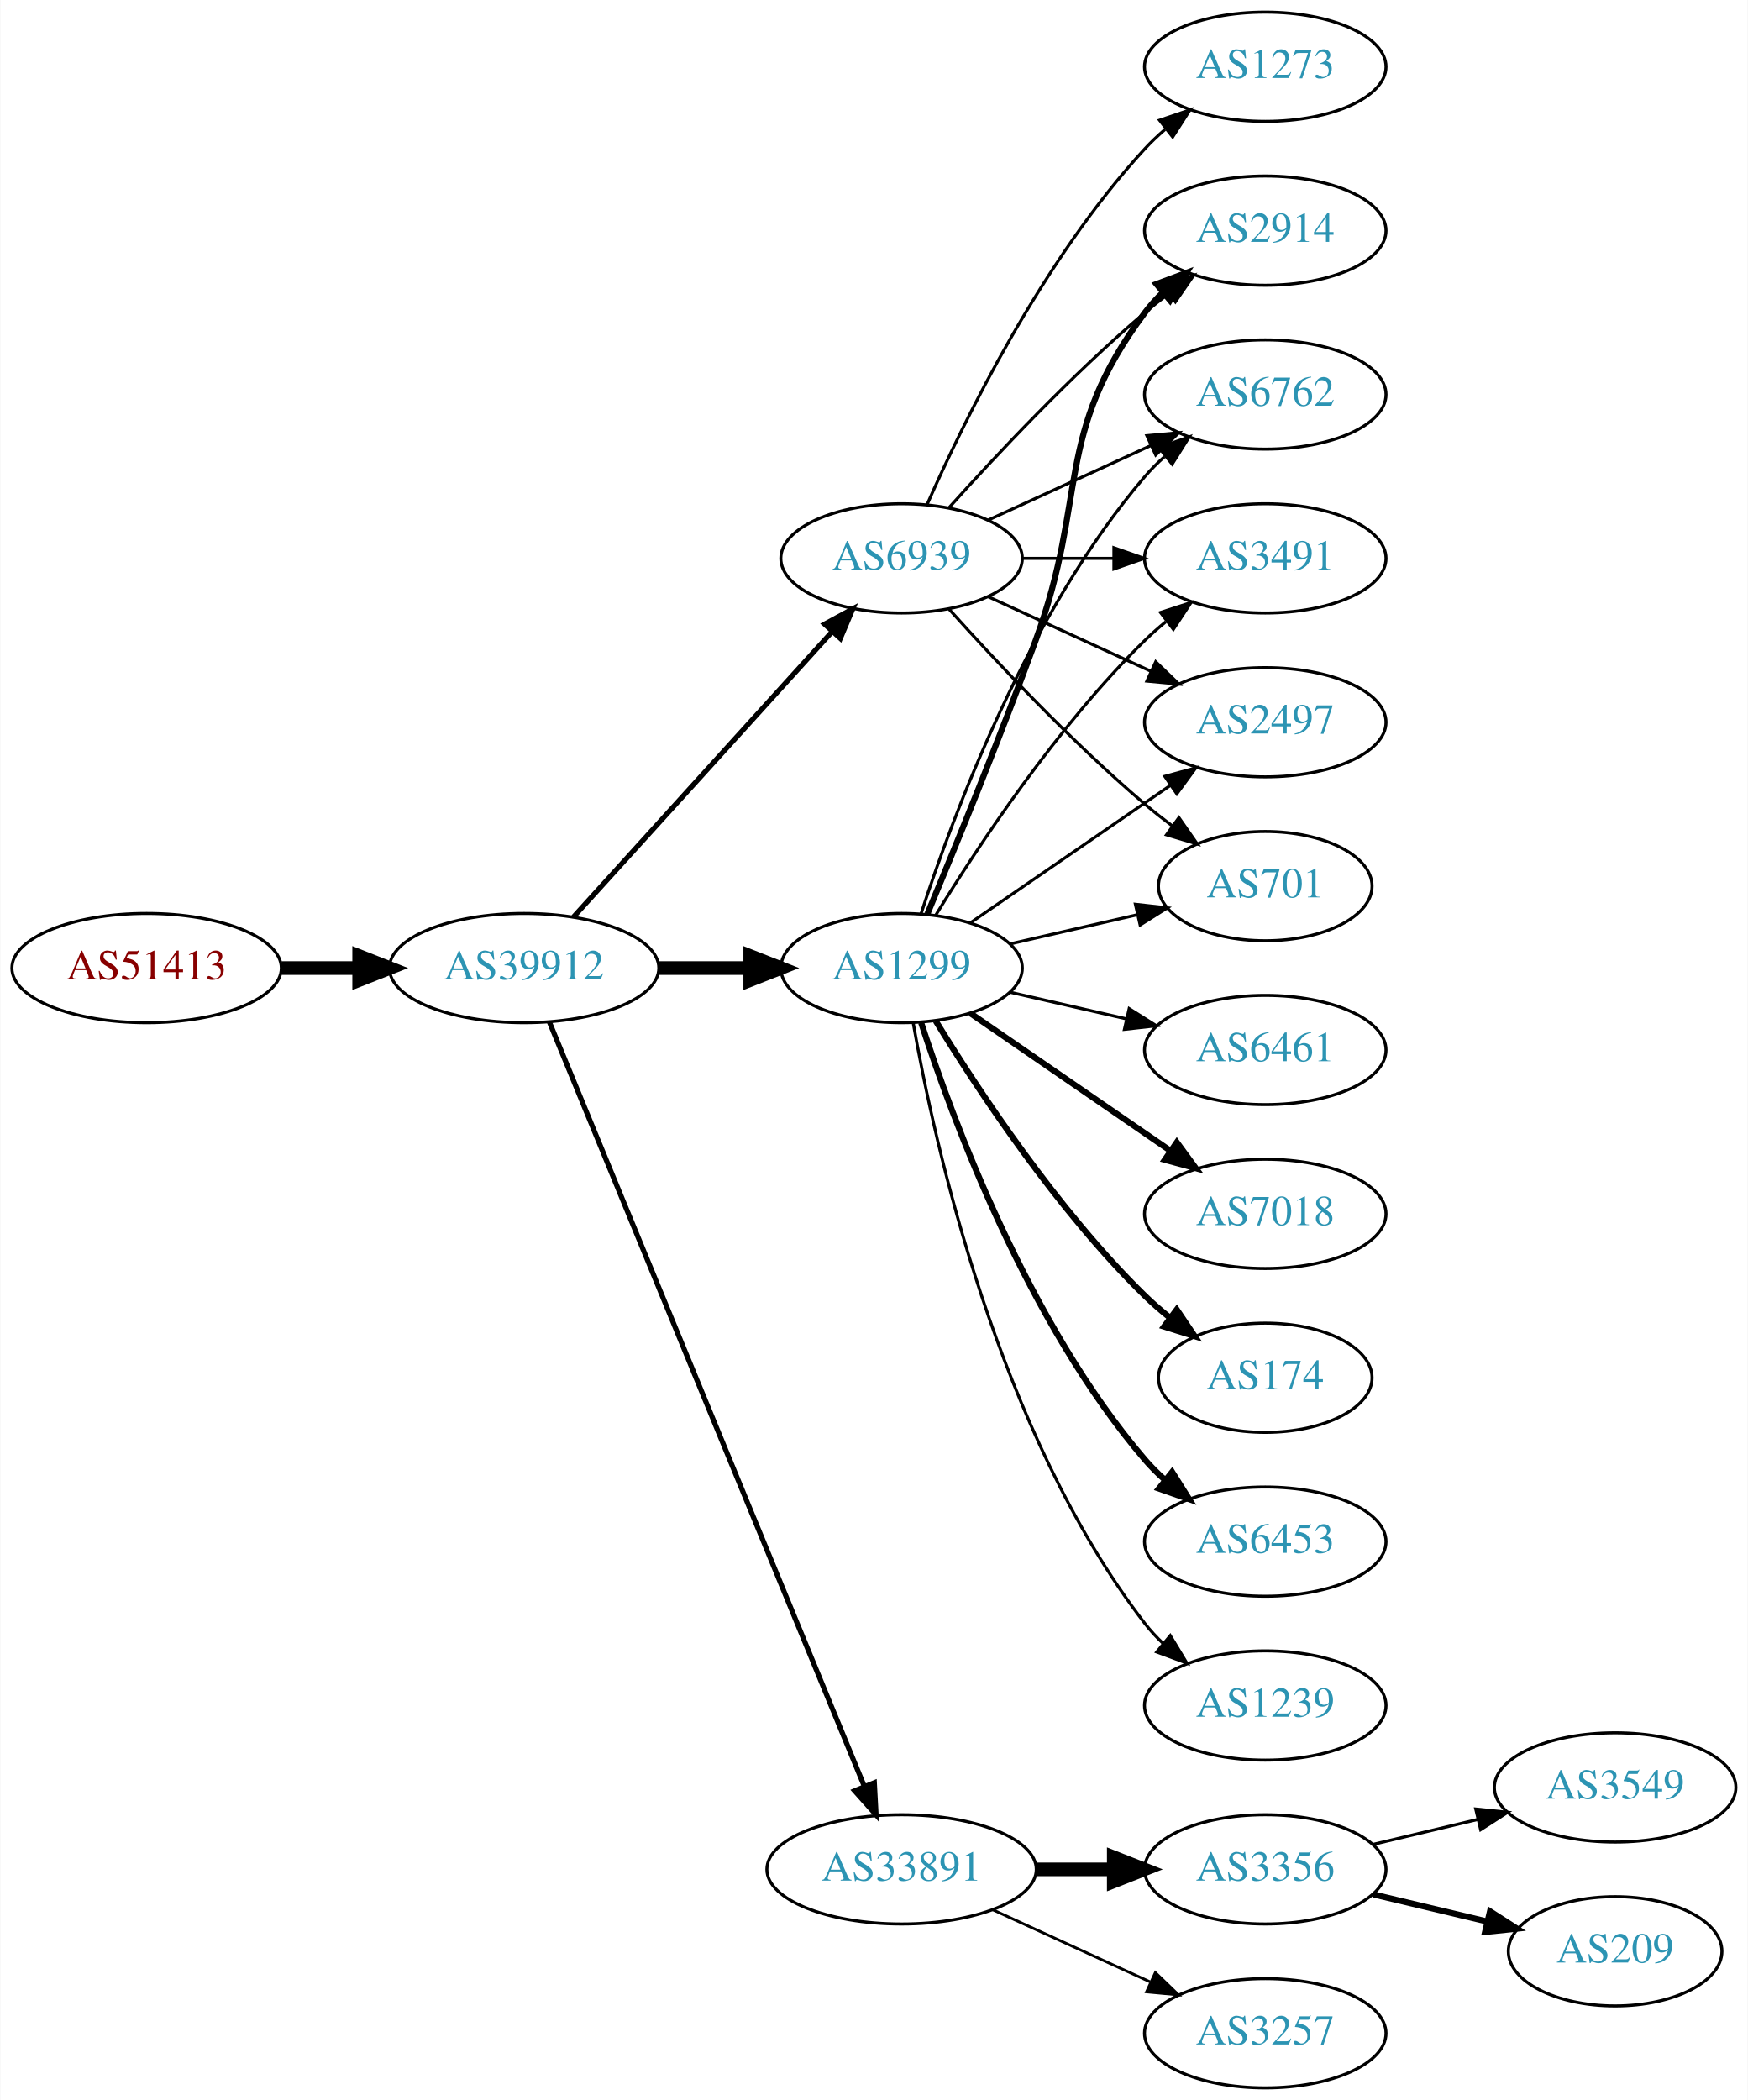
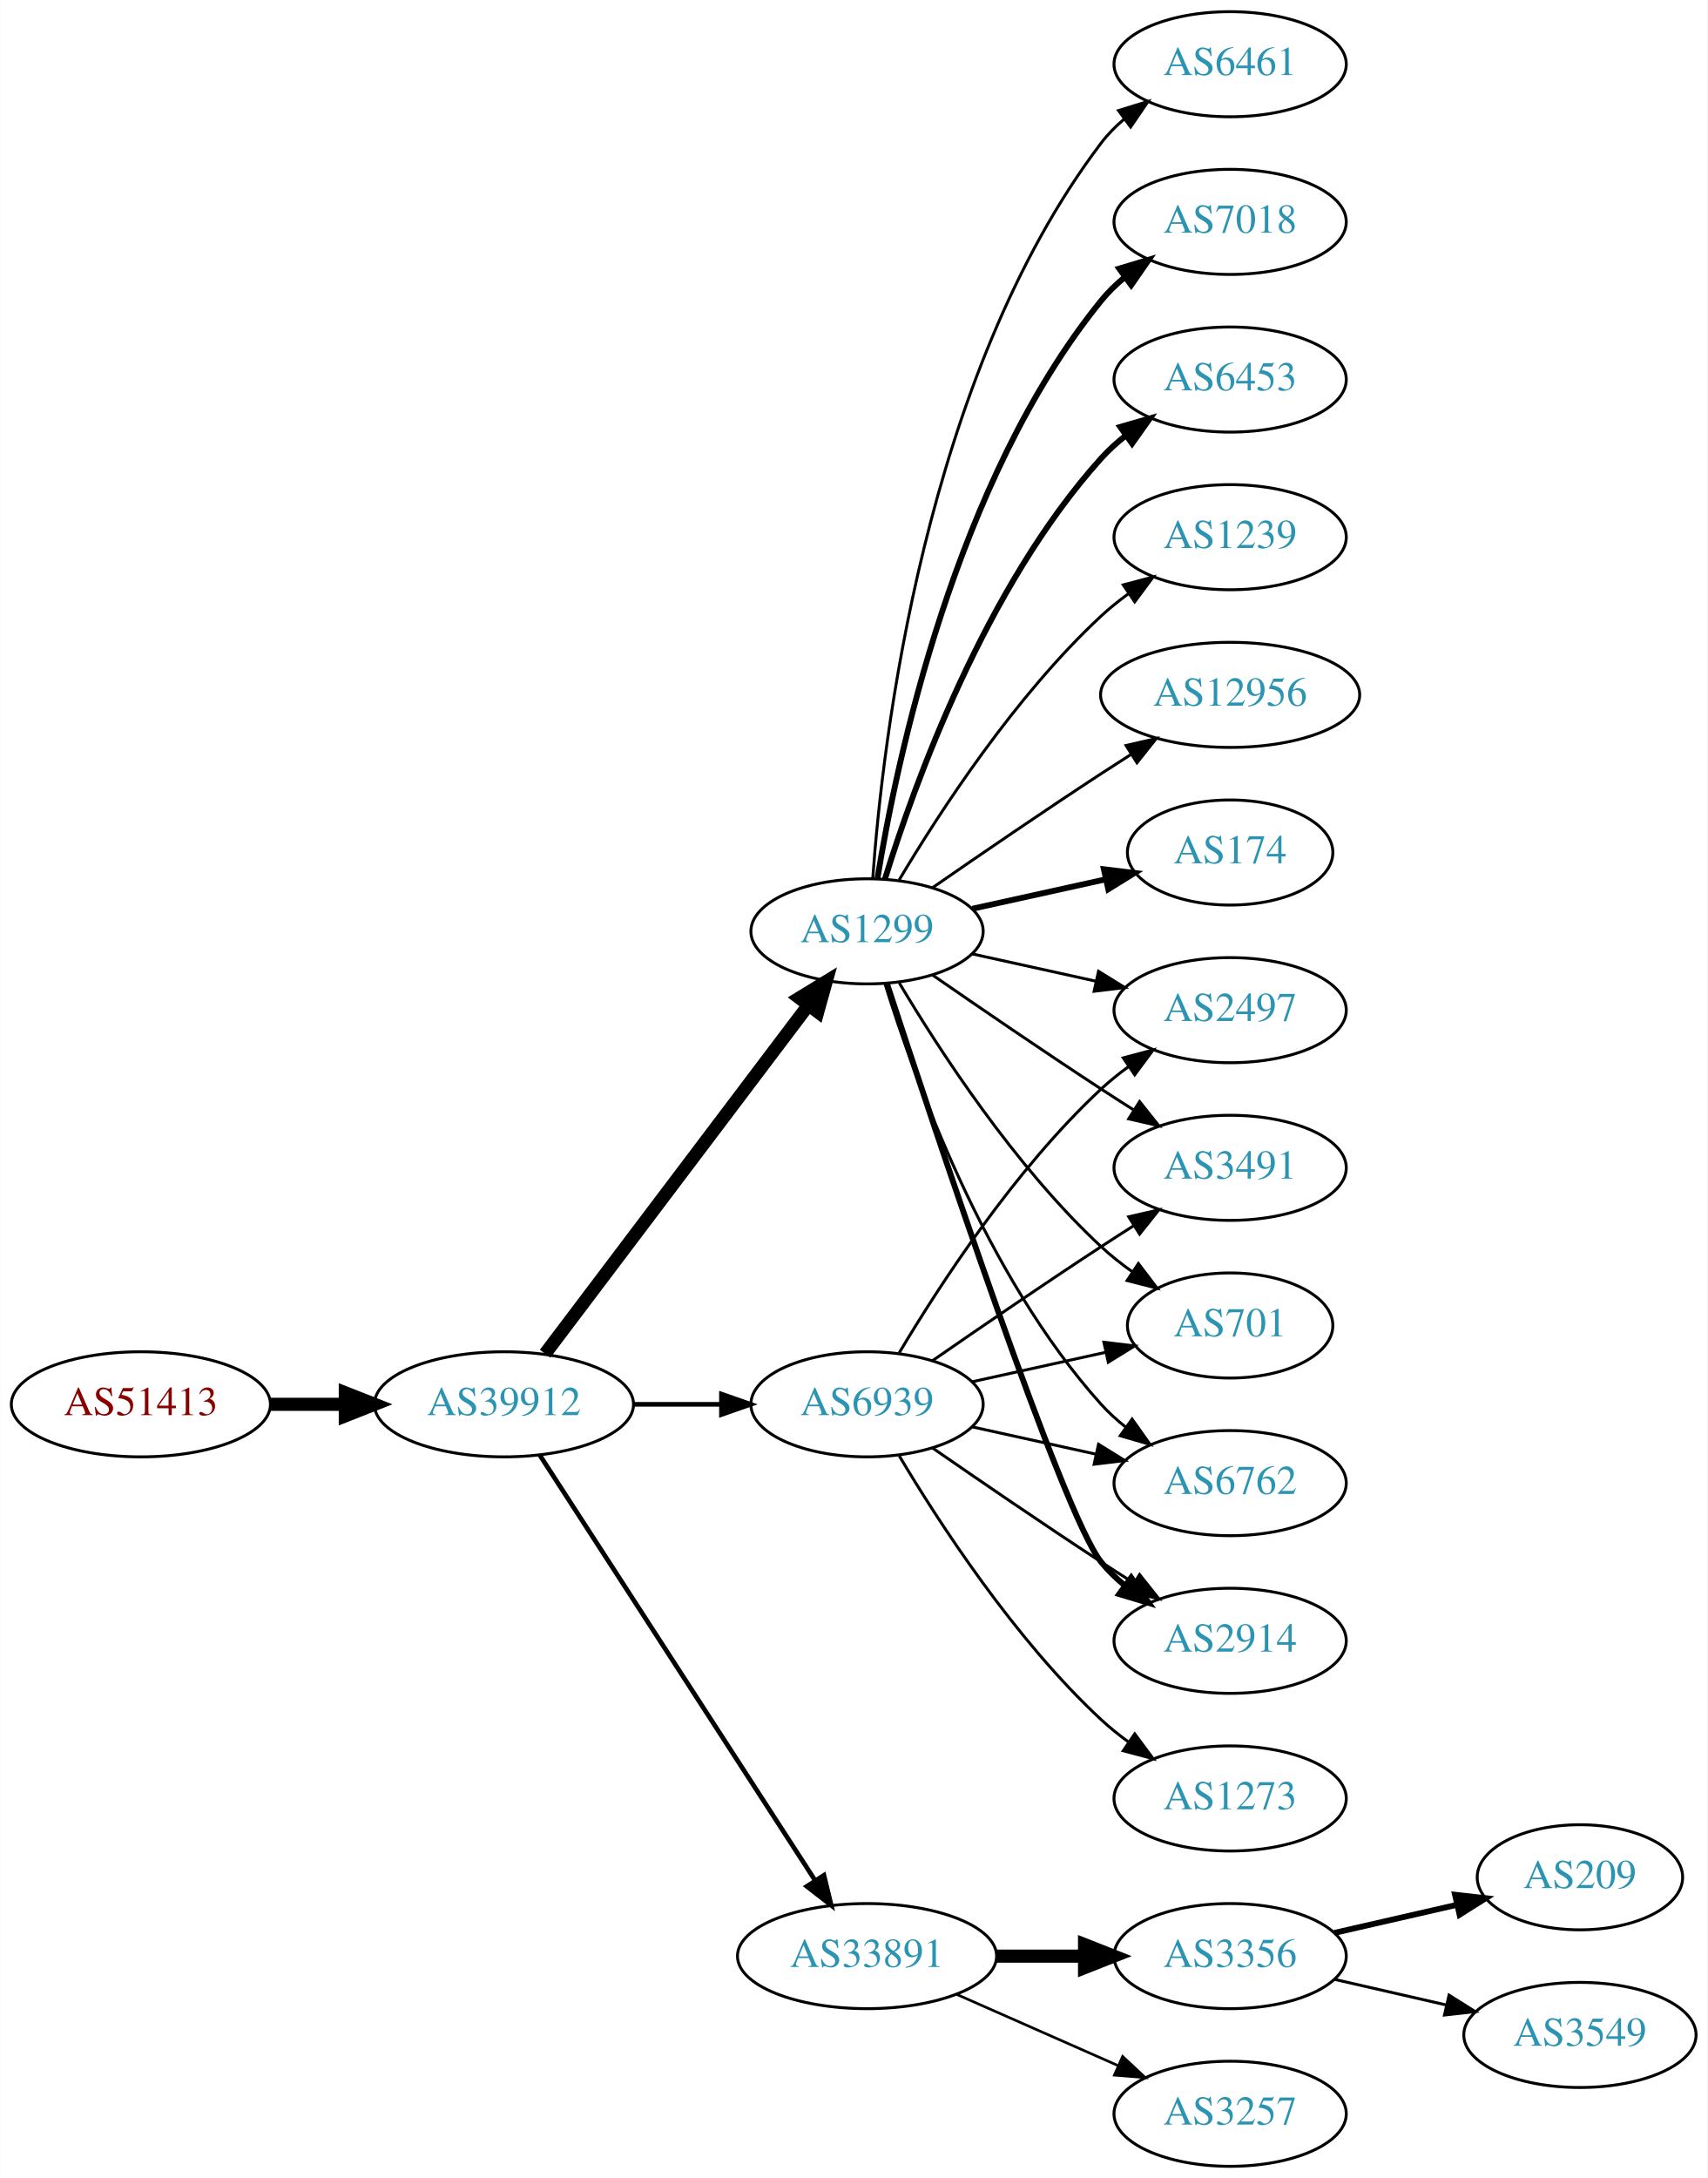
- <svg xmlns="http://www.w3.org/2000/svg" xmlns:xlink="http://www.w3.org/1999/xlink" width="576pt" height="692pt" viewBox="0.00 0.00 575.76 692.00">
-   <g id="graph0" class="graph" transform="scale(1 1) rotate(0) translate(4 688)">
-     <polygon fill="white" stroke="none" points="-4,4 -4,-688 571.762,-688 571.762,4 -4,4" />
+ <svg xmlns="http://www.w3.org/2000/svg" xmlns:xlink="http://www.w3.org/1999/xlink" width="585pt" height="746pt" viewBox="0.00 0.00 584.86 746.00">
+   <g id="graph0" class="graph" transform="scale(1 1) rotate(0) translate(4 742)">
+     <polygon fill="white" stroke="none" points="-4,4 -4,-742 580.862,-742 580.862,4 -4,4" />
    <g id="node1" class="node">
      <g id="a_node1">
        <a xlink:href="/asn/51413" xlink:title="AS51413 ~ Wirtschaftskammer Kaernten [AT]">
-           <ellipse fill="#ffffff" stroke="black" cx="44.196" cy="-369" rx="44.393" ry="18" />
-           <text text-anchor="middle" x="44.196" y="-365.3" font-family="Times,serif" font-size="14.00" fill="#880000">AS51413</text>
+           <ellipse fill="#ffffff" stroke="black" cx="44.196" cy="-261" rx="44.393" ry="18" />
+           <text text-anchor="middle" x="44.196" y="-257.3" font-family="Times,serif" font-size="14.00" fill="#880000">AS51413</text>
        </a>
      </g>
    </g>
    <g id="node2" class="node">
      <g id="a_node2">
        <a xlink:href="/asn/39912" xlink:title="AS39912 ~ oja.at GmbH [AT]">
-           <ellipse fill="#ffffff" stroke="black" cx="168.588" cy="-369" rx="44.393" ry="18" />
-           <text text-anchor="middle" x="168.588" y="-365.3" font-family="Times,serif" font-size="14.00" fill="#2c94b3">AS39912</text>
+           <ellipse fill="#ffffff" stroke="black" cx="168.588" cy="-261" rx="44.393" ry="18" />
+           <text text-anchor="middle" x="168.588" y="-257.3" font-family="Times,serif" font-size="14.00" fill="#2c94b3">AS39912</text>
        </a>
      </g>
    </g>
    <g id="edge1" class="edge">
-       <path fill="none" stroke="black" stroke-width="4.5" d="M88.692,-369C96.898,-369 105.569,-369 114.041,-369" />
-       <polygon fill="black" stroke="black" stroke-width="4.5" points="114.233,-372.938 124.233,-369 114.233,-365.063 114.233,-372.938" />
+       <path fill="none" stroke="black" stroke-width="4.5" d="M88.692,-261C96.898,-261 105.569,-261 114.041,-261" />
+       <polygon fill="black" stroke="black" stroke-width="4.5" points="114.233,-264.938 124.233,-261 114.233,-257.063 114.233,-264.938" />
    </g>
    <g id="node3" class="node">
      <g id="a_node3">
        <a xlink:href="/asn/1299" xlink:title="AS1299 ~ Telia Carrier [EU]">
-           <ellipse fill="#ffffff" stroke="black" cx="292.98" cy="-369" rx="39.794" ry="18" />
-           <text text-anchor="middle" x="292.98" y="-365.3" font-family="Times,serif" font-size="14.00" fill="#2c94b3">AS1299</text>
+           <ellipse fill="#ffffff" stroke="black" cx="292.98" cy="-423" rx="39.794" ry="18" />
+           <text text-anchor="middle" x="292.98" y="-419.3" font-family="Times,serif" font-size="14.00" fill="#2c94b3">AS1299</text>
        </a>
      </g>
    </g>
    <g id="edge2" class="edge">
-       <path fill="none" stroke="black" stroke-width="4.5" d="M213.084,-369C222.773,-369 233.11,-369 243.002,-369" />
-       <polygon fill="black" stroke="black" stroke-width="4.5" points="243.105,-372.938 253.105,-369 243.105,-365.063 243.105,-372.938" />
+       <path fill="none" stroke="black" stroke-width="4.5" d="M182.686,-278.337C204.311,-306.96 247.582,-364.233 272.705,-397.486" />
+       <polygon fill="black" stroke="black" stroke-width="4.5" points="269.807,-400.183 278.976,-405.788 276.09,-395.435 269.807,-400.183" />
    </g>
    <g id="node4" class="node">
      <g id="a_node4">
        <a xlink:href="/asn/33891" xlink:title="AS33891 ~ CORE-BACKBONE GMBH GLOBAL NETWORK [DE]">
          <ellipse fill="#ffffff" stroke="black" cx="292.98" cy="-72" rx="44.393" ry="18" />
          <text text-anchor="middle" x="292.98" y="-68.3" font-family="Times,serif" font-size="14.00" fill="#2c94b3">AS33891</text>
        </a>
      </g>
    </g>
    <g id="edge3" class="edge">
-       <path fill="none" stroke="black" stroke-width="1.688" d="M176.878,-351.311C197.407,-301.493 255.821,-159.746 280.621,-99.564" />
-       <polygon fill="black" stroke="black" stroke-width="1.688" points="284,-100.551 284.574,-89.972 277.528,-97.884 284,-100.551" />
+       <path fill="none" stroke="black" stroke-width="1.588" d="M180.883,-243.558C202.469,-210.225 249.685,-137.314 275.056,-98.134" />
+       <polygon fill="black" stroke="black" stroke-width="1.588" points="278.215,-99.696 280.713,-89.4 272.339,-95.891 278.215,-99.696" />
    </g>
    <g id="node5" class="node">
      <g id="a_node5">
        <a xlink:href="/asn/6939" xlink:title="AS6939 ~ Hurricane Electric LLC [US]">
-           <ellipse fill="#ffffff" stroke="black" cx="292.98" cy="-504" rx="39.794" ry="18" />
-           <text text-anchor="middle" x="292.98" y="-500.3" font-family="Times,serif" font-size="14.00" fill="#2c94b3">AS6939</text>
+           <ellipse fill="#ffffff" stroke="black" cx="292.98" cy="-261" rx="39.794" ry="18" />
+           <text text-anchor="middle" x="292.98" y="-257.3" font-family="Times,serif" font-size="14.00" fill="#2c94b3">AS6939</text>
        </a>
      </g>
    </g>
    <g id="edge4" class="edge">
-       <path fill="none" stroke="black" stroke-width="1.688" d="M184.842,-385.825C206.305,-409.499 245.536,-452.771 270.104,-479.87" />
-       <polygon fill="black" stroke="black" stroke-width="1.688" points="267.609,-482.329 276.919,-487.387 272.795,-477.628 267.609,-482.329" />
+       <path fill="none" stroke="black" stroke-width="1.588" d="M213.084,-261C222.773,-261 233.11,-261 243.002,-261" />
+       <polygon fill="black" stroke="black" stroke-width="1.588" points="243.105,-264.5 253.105,-261 243.105,-257.5 243.105,-264.5" />
    </g>
    <g id="node6" class="node">
      <g id="a_node6">
-         <a xlink:href="/asn/1239" xlink:title="AS1239 ~ Sprint [US]">
-           <ellipse fill="#ffffff" stroke="black" cx="412.823" cy="-126" rx="39.794" ry="18" />
-           <text text-anchor="middle" x="412.823" y="-122.3" font-family="Times,serif" font-size="14.00" fill="#2c94b3">AS1239</text>
+         <a xlink:href="/asn/6461" xlink:title="AS6461 ~ Zayo Bandwidth [US]">
+           <ellipse fill="#ffffff" stroke="black" cx="417.373" cy="-720" rx="39.794" ry="18" />
+           <text text-anchor="middle" x="417.373" y="-716.3" font-family="Times,serif" font-size="14.00" fill="#2c94b3">AS6461</text>
        </a>
      </g>
    </g>
    <g id="edge5" class="edge">
-       <path fill="none" stroke="black" d="M296.798,-351.01C303.726,-311.565 324.683,-215.975 373.176,-153 374.955,-150.69 376.988,-148.5 379.168,-146.441" />
-       <polygon fill="black" stroke="black" points="381.525,-149.034 387.001,-139.964 377.064,-143.639 381.525,-149.034" />
+       <path fill="none" stroke="black" d="M294.929,-441.036C298.215,-487.457 312.525,-613.007 373.176,-693 375.447,-695.995 378.155,-698.74 381.091,-701.235" />
+       <polygon fill="black" stroke="black" points="379.131,-704.138 389.256,-707.256 383.285,-698.504 379.131,-704.138" />
    </g>
    <g id="node7" class="node">
      <g id="a_node7">
-         <a xlink:href="/asn/6461" xlink:title="AS6461 ~ Zayo Bandwidth [US]">
-           <ellipse fill="#ffffff" stroke="black" cx="412.823" cy="-342" rx="39.794" ry="18" />
-           <text text-anchor="middle" x="412.823" y="-338.3" font-family="Times,serif" font-size="14.00" fill="#2c94b3">AS6461</text>
+         <a xlink:href="/asn/7018" xlink:title="AS7018 ~ AT&amp;T Services, Inc. [US]">
+           <ellipse fill="#ffffff" stroke="black" cx="417.373" cy="-666" rx="39.794" ry="18" />
+           <text text-anchor="middle" x="417.373" y="-662.3" font-family="Times,serif" font-size="14.00" fill="#2c94b3">AS7018</text>
        </a>
      </g>
    </g>
    <g id="edge6" class="edge">
-       <path fill="none" stroke="black" d="M328.7,-361.045C340.7,-358.296 354.32,-355.175 367.013,-352.267" />
-       <polygon fill="black" stroke="black" points="367.979,-355.636 376.945,-349.991 366.415,-348.813 367.979,-355.636" />
+       <path fill="none" stroke="black" stroke-width="2" d="M296.561,-441.178C303.016,-480.997 323.088,-577.286 373.176,-639 375.545,-641.918 378.318,-644.612 381.295,-647.075" />
+       <polygon fill="black" stroke="black" stroke-width="2" points="379.371,-650.003 389.517,-653.052 383.486,-644.341 379.371,-650.003" />
    </g>
    <g id="node8" class="node">
      <g id="a_node8">
-         <a xlink:href="/asn/2914" xlink:title="AS2914 ~ NTT America, Inc. [US]">
-           <ellipse fill="#ffffff" stroke="black" cx="412.823" cy="-612" rx="39.794" ry="18" />
-           <text text-anchor="middle" x="412.823" y="-608.3" font-family="Times,serif" font-size="14.00" fill="#2c94b3">AS2914</text>
+         <a xlink:href="/asn/6453" xlink:title="AS6453 ~ TATA COMMUNICATIONS (AMERICA) INC [US]">
+           <ellipse fill="#ffffff" stroke="black" cx="417.373" cy="-612" rx="39.794" ry="18" />
+           <text text-anchor="middle" x="417.373" y="-608.3" font-family="Times,serif" font-size="14.00" fill="#2c94b3">AS6453</text>
        </a>
      </g>
    </g>
    <g id="edge7" class="edge">
-       <path fill="none" stroke="black" stroke-width="2" d="M301.489,-386.839C310.373,-408.152 325.438,-444.954 337.176,-477 354.579,-524.51 342.905,-544.458 373.176,-585 374.921,-587.336 376.928,-589.545 379.092,-591.617" />
-       <polygon fill="black" stroke="black" stroke-width="2" points="376.969,-594.405 386.892,-598.118 381.451,-589.027 376.969,-594.405" />
+       <path fill="none" stroke="black" stroke-width="2" d="M299.118,-440.94C309.021,-472.979 333.359,-540.812 373.176,-585 375.693,-587.792 378.564,-590.401 381.603,-592.812" />
+       <polygon fill="black" stroke="black" stroke-width="2" points="379.732,-595.776 389.911,-598.715 383.786,-590.07 379.732,-595.776" />
    </g>
    <g id="node9" class="node">
      <g id="a_node9">
        <a xlink:href="/asn/6762" xlink:title="AS6762 ~ TELECOM ITALIA SPARKLE S.p.A. [IT]">
-           <ellipse fill="#ffffff" stroke="black" cx="412.823" cy="-558" rx="39.794" ry="18" />
-           <text text-anchor="middle" x="412.823" y="-554.3" font-family="Times,serif" font-size="14.00" fill="#2c94b3">AS6762</text>
+           <ellipse fill="#ffffff" stroke="black" cx="417.373" cy="-234" rx="39.794" ry="18" />
+           <text text-anchor="middle" x="417.373" y="-230.3" font-family="Times,serif" font-size="14.00" fill="#2c94b3">AS6762</text>
        </a>
      </g>
    </g>
    <g id="edge8" class="edge">
-       <path fill="none" stroke="black" d="M299.428,-386.991C309.742,-418.816 334.604,-485.927 373.176,-531 375.122,-533.274 377.3,-535.449 379.605,-537.507" />
-       <polygon fill="black" stroke="black" points="377.775,-540.524 387.774,-544.027 382.142,-535.053 377.775,-540.524" />
+       <path fill="none" stroke="black" d="M299.118,-405.06C309.021,-373.021 333.359,-305.188 373.176,-261 375.693,-258.208 378.564,-255.599 381.603,-253.188" />
+       <polygon fill="black" stroke="black" points="383.786,-255.93 389.911,-247.285 379.732,-250.224 383.786,-255.93" />
    </g>
    <g id="node10" class="node">
      <g id="a_node10">
-         <a xlink:href="/asn/3491" xlink:title="AS3491 ~ PCCW Global, Inc. [US]">
-           <ellipse fill="#ffffff" stroke="black" cx="412.823" cy="-504" rx="39.794" ry="18" />
-           <text text-anchor="middle" x="412.823" y="-500.3" font-family="Times,serif" font-size="14.00" fill="#2c94b3">AS3491</text>
+         <a xlink:href="/asn/1239" xlink:title="AS1239 ~ Sprint [US]">
+           <ellipse fill="#ffffff" stroke="black" cx="417.373" cy="-558" rx="39.794" ry="18" />
+           <text text-anchor="middle" x="417.373" y="-554.3" font-family="Times,serif" font-size="14.00" fill="#2c94b3">AS1239</text>
        </a>
      </g>
    </g>
    <g id="edge9" class="edge">
-       <path fill="none" stroke="black" d="M304.246,-386.44C318.055,-408.991 344.243,-448.722 373.176,-477 375.317,-479.092 377.634,-481.137 380.034,-483.106" />
-       <polygon fill="black" stroke="black" points="378.301,-486.185 388.375,-489.464 382.544,-480.618 378.301,-486.185" />
+       <path fill="none" stroke="black" d="M304.026,-440.671C317.597,-463.472 343.529,-503.472 373.176,-531 376.083,-533.699 379.296,-536.28 382.62,-538.703" />
+       <polygon fill="black" stroke="black" points="380.755,-541.667 390.998,-544.375 384.679,-535.87 380.755,-541.667" />
    </g>
    <g id="node11" class="node">
      <g id="a_node11">
-         <a xlink:href="/asn/7018" xlink:title="AS7018 ~ AT&amp;T Services, Inc. [US]">
-           <ellipse fill="#ffffff" stroke="black" cx="412.823" cy="-288" rx="39.794" ry="18" />
-           <text text-anchor="middle" x="412.823" y="-284.3" font-family="Times,serif" font-size="14.00" fill="#2c94b3">AS7018</text>
+         <a xlink:href="/asn/12956" xlink:title="AS12956 ~ TELXIUS [ES]">
+           <ellipse fill="#ffffff" stroke="black" cx="417.373" cy="-504" rx="44.393" ry="18" />
+           <text text-anchor="middle" x="417.373" y="-500.3" font-family="Times,serif" font-size="14.00" fill="#2c94b3">AS12956</text>
        </a>
      </g>
    </g>
    <g id="edge10" class="edge">
-       <path fill="none" stroke="black" stroke-width="2" d="M315.595,-354.143C334.083,-341.435 360.897,-323.005 381.526,-308.825" />
-       <polygon fill="black" stroke="black" stroke-width="2" points="383.688,-311.586 389.947,-303.037 379.723,-305.817 383.688,-311.586" />
+       <path fill="none" stroke="black" d="M315.337,-437.901C331.188,-448.877 353.391,-464.079 373.176,-477 376.497,-479.169 379.98,-481.406 383.466,-483.621" />
+       <polygon fill="black" stroke="black" points="381.722,-486.66 392.048,-489.032 385.455,-480.738 381.722,-486.66" />
    </g>
    <g id="node12" class="node">
      <g id="a_node12">
-         <a xlink:href="/asn/2497" xlink:title="AS2497 ~ Internet Initiative Japan Inc. [JP]">
-           <ellipse fill="#ffffff" stroke="black" cx="412.823" cy="-450" rx="39.794" ry="18" />
-           <text text-anchor="middle" x="412.823" y="-446.3" font-family="Times,serif" font-size="14.00" fill="#2c94b3">AS2497</text>
+         <a xlink:href="/asn/2914" xlink:title="AS2914 ~ NTT America, Inc. [US]">
+           <ellipse fill="#ffffff" stroke="black" cx="417.373" cy="-180" rx="39.794" ry="18" />
+           <text text-anchor="middle" x="417.373" y="-176.3" font-family="Times,serif" font-size="14.00" fill="#2c94b3">AS2914</text>
        </a>
      </g>
    </g>
    <g id="edge11" class="edge">
-       <path fill="none" stroke="black" d="M315.595,-383.857C334.083,-396.565 360.897,-414.995 381.526,-429.175" />
-       <polygon fill="black" stroke="black" points="379.723,-432.183 389.947,-434.963 383.688,-426.414 379.723,-432.183" />
+       <path fill="none" stroke="black" stroke-width="2" d="M299.793,-405.12C315.774,-356.279 360.056,-223.165 373.176,-207 375.545,-204.082 378.318,-201.388 381.295,-198.925" />
+       <polygon fill="black" stroke="black" stroke-width="2" points="383.486,-201.659 389.517,-192.948 379.371,-195.997 383.486,-201.659" />
    </g>
    <g id="node13" class="node">
      <g id="a_node13">
-         <a xlink:href="/asn/701" xlink:title="AS701 ~ UUNET [US]">
-           <ellipse fill="#ffffff" stroke="black" cx="412.823" cy="-396" rx="35.194" ry="18" />
-           <text text-anchor="middle" x="412.823" y="-392.3" font-family="Times,serif" font-size="14.00" fill="#2c94b3">AS701</text>
+         <a xlink:href="/asn/2497" xlink:title="AS2497 ~ Internet Initiative Japan Inc. [JP]">
+           <ellipse fill="#ffffff" stroke="black" cx="417.373" cy="-396" rx="39.794" ry="18" />
+           <text text-anchor="middle" x="417.373" y="-392.3" font-family="Times,serif" font-size="14.00" fill="#2c94b3">AS2497</text>
        </a>
      </g>
    </g>
    <g id="edge12" class="edge">
-       <path fill="none" stroke="black" d="M328.7,-376.955C341.792,-379.955 356.814,-383.396 370.455,-386.522" />
-       <polygon fill="black" stroke="black" points="370.033,-390.016 380.562,-388.838 371.597,-383.193 370.033,-390.016" />
+       <path fill="none" stroke="black" d="M329.053,-415.263C342.24,-412.354 357.42,-409.005 371.386,-405.924" />
+       <polygon fill="black" stroke="black" points="372.284,-409.31 381.295,-403.738 370.776,-402.475 372.284,-409.31" />
    </g>
    <g id="node14" class="node">
      <g id="a_node14">
-         <a xlink:href="/asn/174" xlink:title="AS174 ~ Cogent Communications [US]">
-           <ellipse fill="#ffffff" stroke="black" cx="412.823" cy="-234" rx="35.194" ry="18" />
-           <text text-anchor="middle" x="412.823" y="-230.3" font-family="Times,serif" font-size="14.00" fill="#2c94b3">AS174</text>
+         <a xlink:href="/asn/3491" xlink:title="AS3491 ~ PCCW Global, Inc. [US]">
+           <ellipse fill="#ffffff" stroke="black" cx="417.373" cy="-342" rx="39.794" ry="18" />
+           <text text-anchor="middle" x="417.373" y="-338.3" font-family="Times,serif" font-size="14.00" fill="#2c94b3">AS3491</text>
        </a>
      </g>
    </g>
    <g id="edge13" class="edge">
-       <path fill="none" stroke="black" stroke-width="2" d="M304.246,-351.56C318.055,-329.009 344.243,-289.278 373.176,-261 375.712,-258.522 378.495,-256.11 381.371,-253.812" />
-       <polygon fill="black" stroke="black" stroke-width="2" points="383.667,-256.465 389.587,-247.679 379.48,-250.856 383.667,-256.465" />
+       <path fill="none" stroke="black" d="M315.337,-408.099C331.188,-397.123 353.391,-381.921 373.176,-369 376.758,-366.661 380.529,-364.241 384.289,-361.856" />
+       <polygon fill="black" stroke="black" points="386.352,-364.693 392.95,-356.404 382.623,-358.769 386.352,-364.693" />
    </g>
    <g id="node15" class="node">
      <g id="a_node15">
-         <a xlink:href="/asn/6453" xlink:title="AS6453 ~ TATA COMMUNICATIONS (AMERICA) INC [US]">
-           <ellipse fill="#ffffff" stroke="black" cx="412.823" cy="-180" rx="39.794" ry="18" />
-           <text text-anchor="middle" x="412.823" y="-176.3" font-family="Times,serif" font-size="14.00" fill="#2c94b3">AS6453</text>
+         <a xlink:href="/asn/701" xlink:title="AS701 ~ UUNET [US]">
+           <ellipse fill="#ffffff" stroke="black" cx="417.373" cy="-288" rx="35.194" ry="18" />
+           <text text-anchor="middle" x="417.373" y="-284.3" font-family="Times,serif" font-size="14.00" fill="#2c94b3">AS701</text>
        </a>
      </g>
    </g>
    <g id="edge14" class="edge">
-       <path fill="none" stroke="black" stroke-width="2" d="M299.428,-351.009C309.742,-319.184 334.604,-252.073 373.176,-207 375.122,-204.726 377.3,-202.551 379.605,-200.493" />
-       <polygon fill="black" stroke="black" stroke-width="2" points="382.142,-202.947 387.774,-193.973 377.775,-197.476 382.142,-202.947" />
+       <path fill="none" stroke="black" d="M304.026,-405.329C317.597,-382.528 343.529,-342.528 373.176,-315 376.474,-311.939 380.166,-309.028 383.967,-306.328" />
+       <polygon fill="black" stroke="black" points="385.941,-309.219 392.348,-300.78 382.078,-303.381 385.941,-309.219" />
    </g>
    <g id="node16" class="node">
      <g id="a_node16">
-         <a xlink:href="/asn/3257" xlink:title="AS3257 ~ GTT [DE]">
-           <ellipse fill="#ffffff" stroke="black" cx="412.823" cy="-18" rx="39.794" ry="18" />
-           <text text-anchor="middle" x="412.823" y="-14.3" font-family="Times,serif" font-size="14.00" fill="#2c94b3">AS3257</text>
+         <a xlink:href="/asn/174" xlink:title="AS174 ~ Cogent Communications [US]">
+           <ellipse fill="#ffffff" stroke="black" cx="417.373" cy="-450" rx="35.194" ry="18" />
+           <text text-anchor="middle" x="417.373" y="-446.3" font-family="Times,serif" font-size="14.00" fill="#2c94b3">AS174</text>
        </a>
      </g>
    </g>
    <g id="edge15" class="edge">
-       <path fill="none" stroke="black" stroke-width="0.9" d="M323.11,-58.652C338.721,-51.498 358.119,-42.609 374.791,-34.969" />
-       <polygon fill="black" stroke="black" stroke-width="0.9" points="376.61,-37.986 384.243,-30.638 373.694,-31.622 376.61,-37.986" />
+       <path fill="none" stroke="black" stroke-width="2" d="M329.053,-430.737C343.287,-433.877 359.841,-437.529 374.686,-440.804" />
+       <polygon fill="black" stroke="black" stroke-width="2" points="374.12,-444.263 384.64,-443 375.628,-437.428 374.12,-444.263" />
    </g>
    <g id="node17" class="node">
      <g id="a_node17">
        <a xlink:href="/asn/3356" xlink:title="AS3356 ~ Level 3 Parent, LLC [US]">
-           <ellipse fill="#ffffff" stroke="black" cx="412.823" cy="-72" rx="39.794" ry="18" />
-           <text text-anchor="middle" x="412.823" y="-68.3" font-family="Times,serif" font-size="14.00" fill="#2c94b3">AS3356</text>
+           <ellipse fill="#ffffff" stroke="black" cx="417.373" cy="-72" rx="39.794" ry="18" />
+           <text text-anchor="middle" x="417.373" y="-68.3" font-family="Times,serif" font-size="14.00" fill="#2c94b3">AS3356</text>
        </a>
      </g>
    </g>
    <g id="edge16" class="edge">
-       <path fill="none" stroke="black" stroke-width="4.5" d="M337.191,-72C345.504,-72 354.267,-72 362.749,-72" />
-       <polygon fill="black" stroke="black" stroke-width="4.5" points="362.908,-75.938 372.908,-72 362.908,-68.063 362.908,-75.938" />
-     </g>
-     <g id="edge24" class="edge">
-       <path fill="none" stroke="black" d="M308.626,-520.725C323.927,-537.765 349.025,-564.523 373.176,-585 375.674,-587.117 378.334,-589.232 381.045,-591.293" />
-       <polygon fill="black" stroke="black" points="379.082,-594.194 389.222,-597.266 383.212,-588.541 379.082,-594.194" />
-     </g>
-     <g id="edge21" class="edge">
-       <path fill="none" stroke="black" d="M321.609,-516.661C337.566,-523.973 357.837,-533.261 375.119,-541.181" />
-       <polygon fill="black" stroke="black" points="373.818,-544.435 384.367,-545.419 376.734,-538.071 373.818,-544.435" />
-     </g>
-     <g id="edge22" class="edge">
-       <path fill="none" stroke="black" d="M332.893,-504C342.446,-504 352.796,-504 362.759,-504" />
-       <polygon fill="black" stroke="black" points="362.951,-507.5 372.951,-504 362.951,-500.5 362.951,-507.5" />
-     </g>
-     <g id="edge23" class="edge">
-       <path fill="none" stroke="black" d="M321.609,-491.339C337.566,-484.027 357.837,-474.739 375.119,-466.819" />
-       <polygon fill="black" stroke="black" points="376.734,-469.929 384.367,-462.581 373.818,-463.565 376.734,-469.929" />
-     </g>
-     <g id="edge19" class="edge">
-       <path fill="none" stroke="black" d="M308.626,-487.275C323.927,-470.235 349.025,-443.477 373.176,-423 376.029,-420.582 379.094,-418.167 382.205,-415.831" />
-       <polygon fill="black" stroke="black" points="384.378,-418.578 390.433,-409.884 380.278,-412.905 384.378,-418.578" />
-     </g>
-     <g id="node20" class="node">
-       <g id="a_node20">
-         <a xlink:href="/asn/1273" xlink:title="AS1273 ~ Vodafone Group PLC [EU]">
-           <ellipse fill="#ffffff" stroke="black" cx="412.823" cy="-666" rx="39.794" ry="18" />
-           <text text-anchor="middle" x="412.823" y="-662.3" font-family="Times,serif" font-size="14.00" fill="#2c94b3">AS1273</text>
-         </a>
-       </g>
-     </g>
-     <g id="edge20" class="edge">
-       <path fill="none" stroke="black" d="M301.396,-521.761C313.464,-549.183 339.436,-602.473 373.176,-639 375.207,-641.198 377.446,-643.319 379.792,-645.34" />
-       <polygon fill="black" stroke="black" points="378.004,-648.386 388.036,-651.794 382.319,-642.874 378.004,-648.386" />
+       <path fill="none" stroke="black" stroke-width="4.5" d="M337.476,-72C347.165,-72 357.502,-72 367.394,-72" />
+       <polygon fill="black" stroke="black" stroke-width="4.5" points="367.497,-75.938 377.497,-72 367.497,-68.063 367.497,-75.938" />
    </g>
    <g id="node18" class="node">
      <g id="a_node18">
-         <a xlink:href="/asn/3549" xlink:title="AS3549 ~ Level 3 Parent, LLC [US]">
-           <ellipse fill="#ffffff" stroke="black" cx="528.116" cy="-99" rx="39.794" ry="18" />
-           <text text-anchor="middle" x="528.116" y="-95.3" font-family="Times,serif" font-size="14.00" fill="#2c94b3">AS3549</text>
+         <a xlink:href="/asn/3257" xlink:title="AS3257 ~ GTT [DE]">
+           <ellipse fill="#ffffff" stroke="black" cx="417.373" cy="-18" rx="39.794" ry="18" />
+           <text text-anchor="middle" x="417.373" y="-14.3" font-family="Times,serif" font-size="14.00" fill="#2c94b3">AS3257</text>
        </a>
      </g>
    </g>
    <g id="edge17" class="edge">
-       <path fill="none" stroke="black" d="M448.43,-80.248C459.301,-82.838 471.456,-85.735 482.898,-88.462" />
-       <polygon fill="black" stroke="black" points="482.182,-91.889 492.721,-90.803 483.804,-85.08 482.182,-91.889" />
+       <path fill="none" stroke="black" stroke-width="0.9" d="M323.608,-58.928C340.203,-51.606 361.062,-42.403 378.795,-34.579" />
+       <polygon fill="black" stroke="black" stroke-width="0.9" points="380.543,-37.634 388.279,-30.395 377.717,-31.23 380.543,-37.634" />
+     </g>
+     <g id="edge22" class="edge">
+       <path fill="none" stroke="black" d="M329.053,-253.263C342.24,-250.354 357.42,-247.005 371.386,-243.924" />
+       <polygon fill="black" stroke="black" points="372.284,-247.31 381.295,-241.738 370.776,-240.475 372.284,-247.31" />
+     </g>
+     <g id="edge20" class="edge">
+       <path fill="none" stroke="black" d="M315.337,-246.099C331.188,-235.123 353.391,-219.921 373.176,-207 376.758,-204.661 380.529,-202.241 384.289,-199.856" />
+       <polygon fill="black" stroke="black" points="386.352,-202.693 392.95,-194.404 382.623,-196.769 386.352,-202.693" />
+     </g>
+     <g id="edge24" class="edge">
+       <path fill="none" stroke="black" d="M304.026,-278.671C317.597,-301.472 343.529,-341.472 373.176,-369 376.083,-371.699 379.296,-374.28 382.62,-376.703" />
+       <polygon fill="black" stroke="black" points="380.755,-379.667 390.998,-382.375 384.679,-373.87 380.755,-379.667" />
+     </g>
+     <g id="edge21" class="edge">
+       <path fill="none" stroke="black" d="M315.337,-275.901C331.188,-286.877 353.391,-302.079 373.176,-315 376.758,-317.339 380.529,-319.759 384.289,-322.144" />
+       <polygon fill="black" stroke="black" points="382.623,-325.231 392.95,-327.596 386.352,-319.307 382.623,-325.231" />
+     </g>
+     <g id="edge23" class="edge">
+       <path fill="none" stroke="black" d="M329.053,-268.737C343.287,-271.877 359.841,-275.529 374.686,-278.804" />
+       <polygon fill="black" stroke="black" points="374.12,-282.263 384.64,-281 375.628,-275.428 374.12,-282.263" />
+     </g>
+     <g id="node21" class="node">
+       <g id="a_node21">
+         <a xlink:href="/asn/1273" xlink:title="AS1273 ~ Vodafone Group PLC [EU]">
+           <ellipse fill="#ffffff" stroke="black" cx="417.373" cy="-126" rx="39.794" ry="18" />
+           <text text-anchor="middle" x="417.373" y="-122.3" font-family="Times,serif" font-size="14.00" fill="#2c94b3">AS1273</text>
+         </a>
+       </g>
+     </g>
+     <g id="edge25" class="edge">
+       <path fill="none" stroke="black" d="M304.026,-243.329C317.597,-220.528 343.529,-180.528 373.176,-153 376.083,-150.301 379.296,-147.72 382.62,-145.297" />
+       <polygon fill="black" stroke="black" points="384.679,-148.13 390.998,-139.625 380.755,-142.333 384.679,-148.13" />
    </g>
    <g id="node19" class="node">
      <g id="a_node19">
        <a xlink:href="/asn/209" xlink:title="AS209 ~ CenturyLink Communications, LLC [US]">
-           <ellipse fill="#ffffff" stroke="black" cx="528.116" cy="-45" rx="35.194" ry="18" />
-           <text text-anchor="middle" x="528.116" y="-41.3" font-family="Times,serif" font-size="14.00" fill="#2c94b3">AS209</text>
+           <ellipse fill="#ffffff" stroke="black" cx="537.215" cy="-99" rx="35.194" ry="18" />
+           <text text-anchor="middle" x="537.215" y="-95.3" font-family="Times,serif" font-size="14.00" fill="#2c94b3">AS209</text>
        </a>
      </g>
    </g>
    <g id="edge18" class="edge">
-       <path fill="none" stroke="black" stroke-width="2" d="M448.43,-63.752C460.225,-60.941 473.529,-57.771 485.797,-54.847" />
-       <polygon fill="black" stroke="black" stroke-width="2" points="486.886,-58.186 495.802,-52.463 485.263,-51.377 486.886,-58.186" />
+       <path fill="none" stroke="black" stroke-width="2" d="M453.092,-79.955C466.184,-82.955 481.207,-86.397 494.847,-89.522" />
+       <polygon fill="black" stroke="black" stroke-width="2" points="494.425,-93.016 504.955,-91.838 495.989,-86.193 494.425,-93.016" />
+     </g>
+     <g id="node20" class="node">
+       <g id="a_node20">
+         <a xlink:href="/asn/3549" xlink:title="AS3549 ~ Level 3 Parent, LLC [US]">
+           <ellipse fill="#ffffff" stroke="black" cx="537.215" cy="-45" rx="39.794" ry="18" />
+           <text text-anchor="middle" x="537.215" y="-41.3" font-family="Times,serif" font-size="14.00" fill="#2c94b3">AS3549</text>
+         </a>
+       </g>
+     </g>
+     <g id="edge19" class="edge">
+       <path fill="none" stroke="black" d="M453.092,-64.045C465.092,-61.296 478.713,-58.175 491.405,-55.267" />
+       <polygon fill="black" stroke="black" points="492.371,-58.636 501.337,-52.991 490.808,-51.813 492.371,-58.636" />
    </g>
  </g>
</svg>
